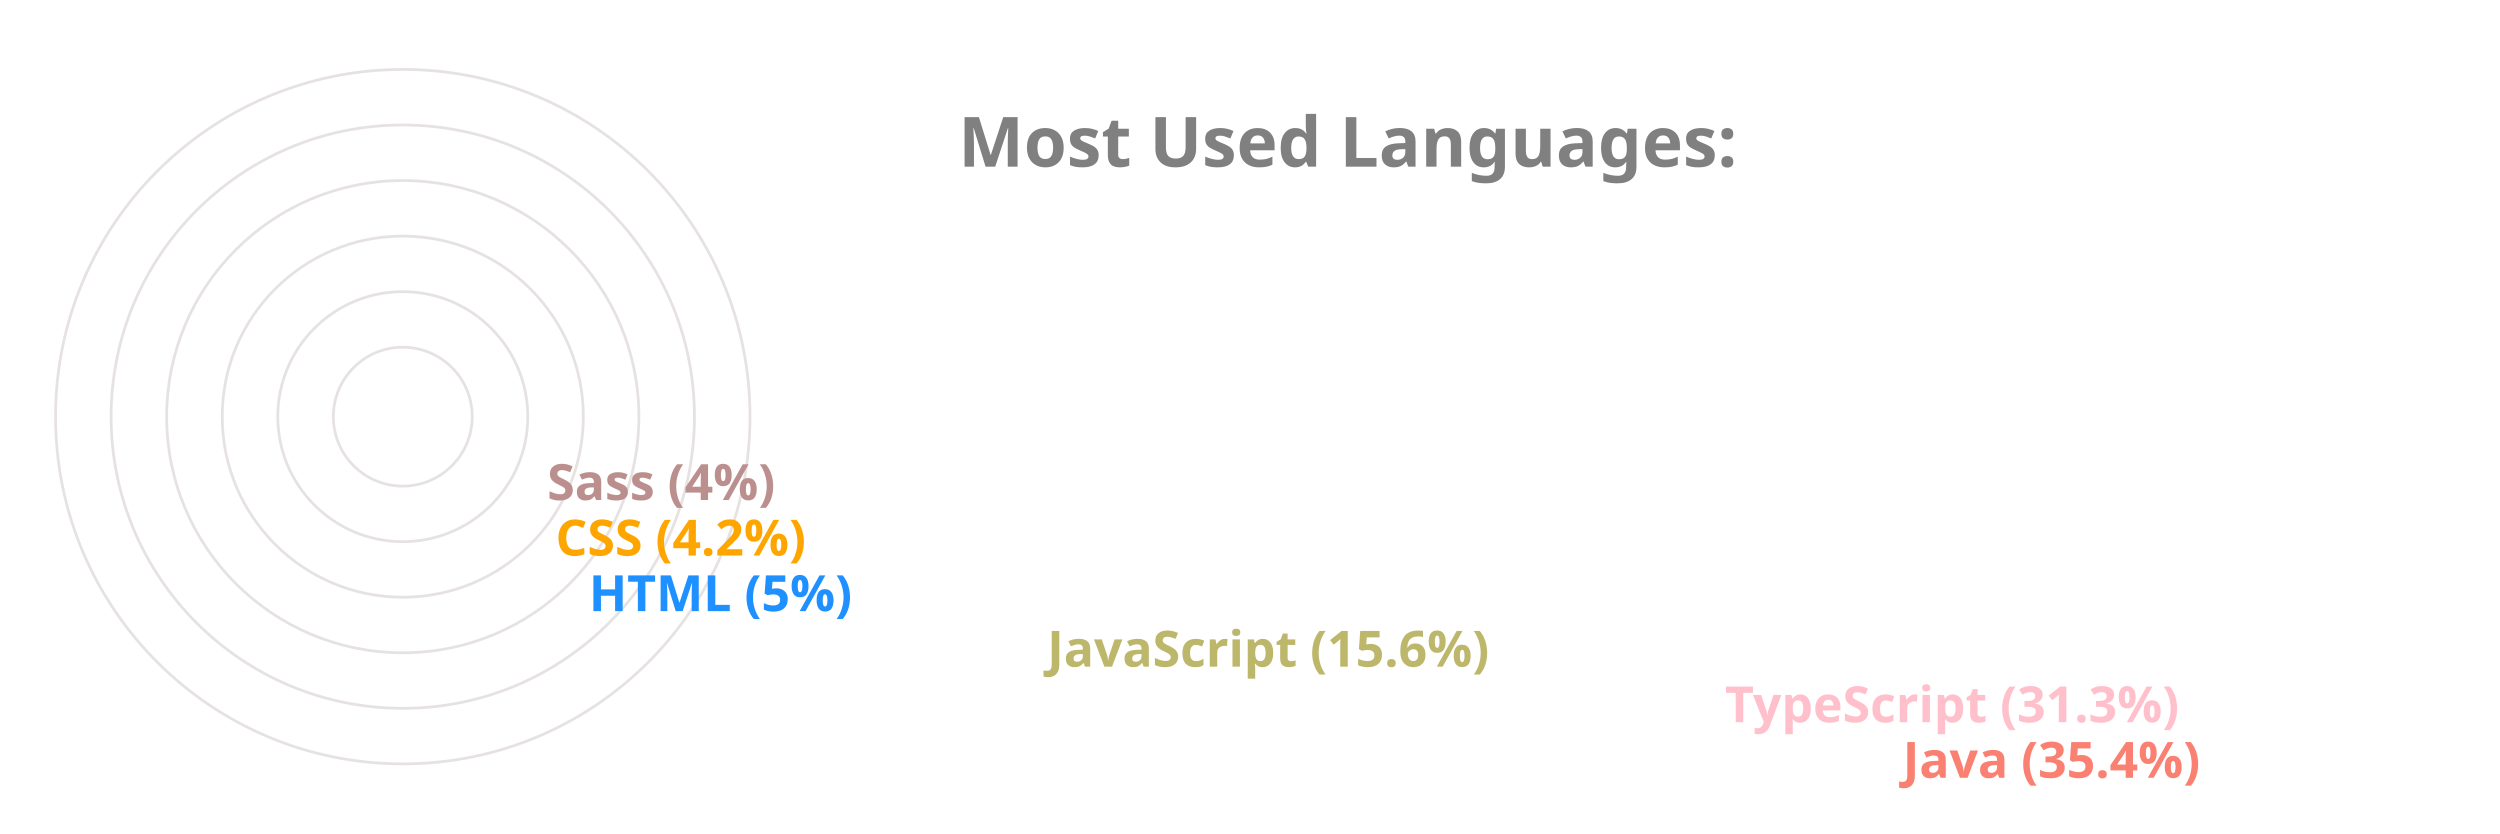
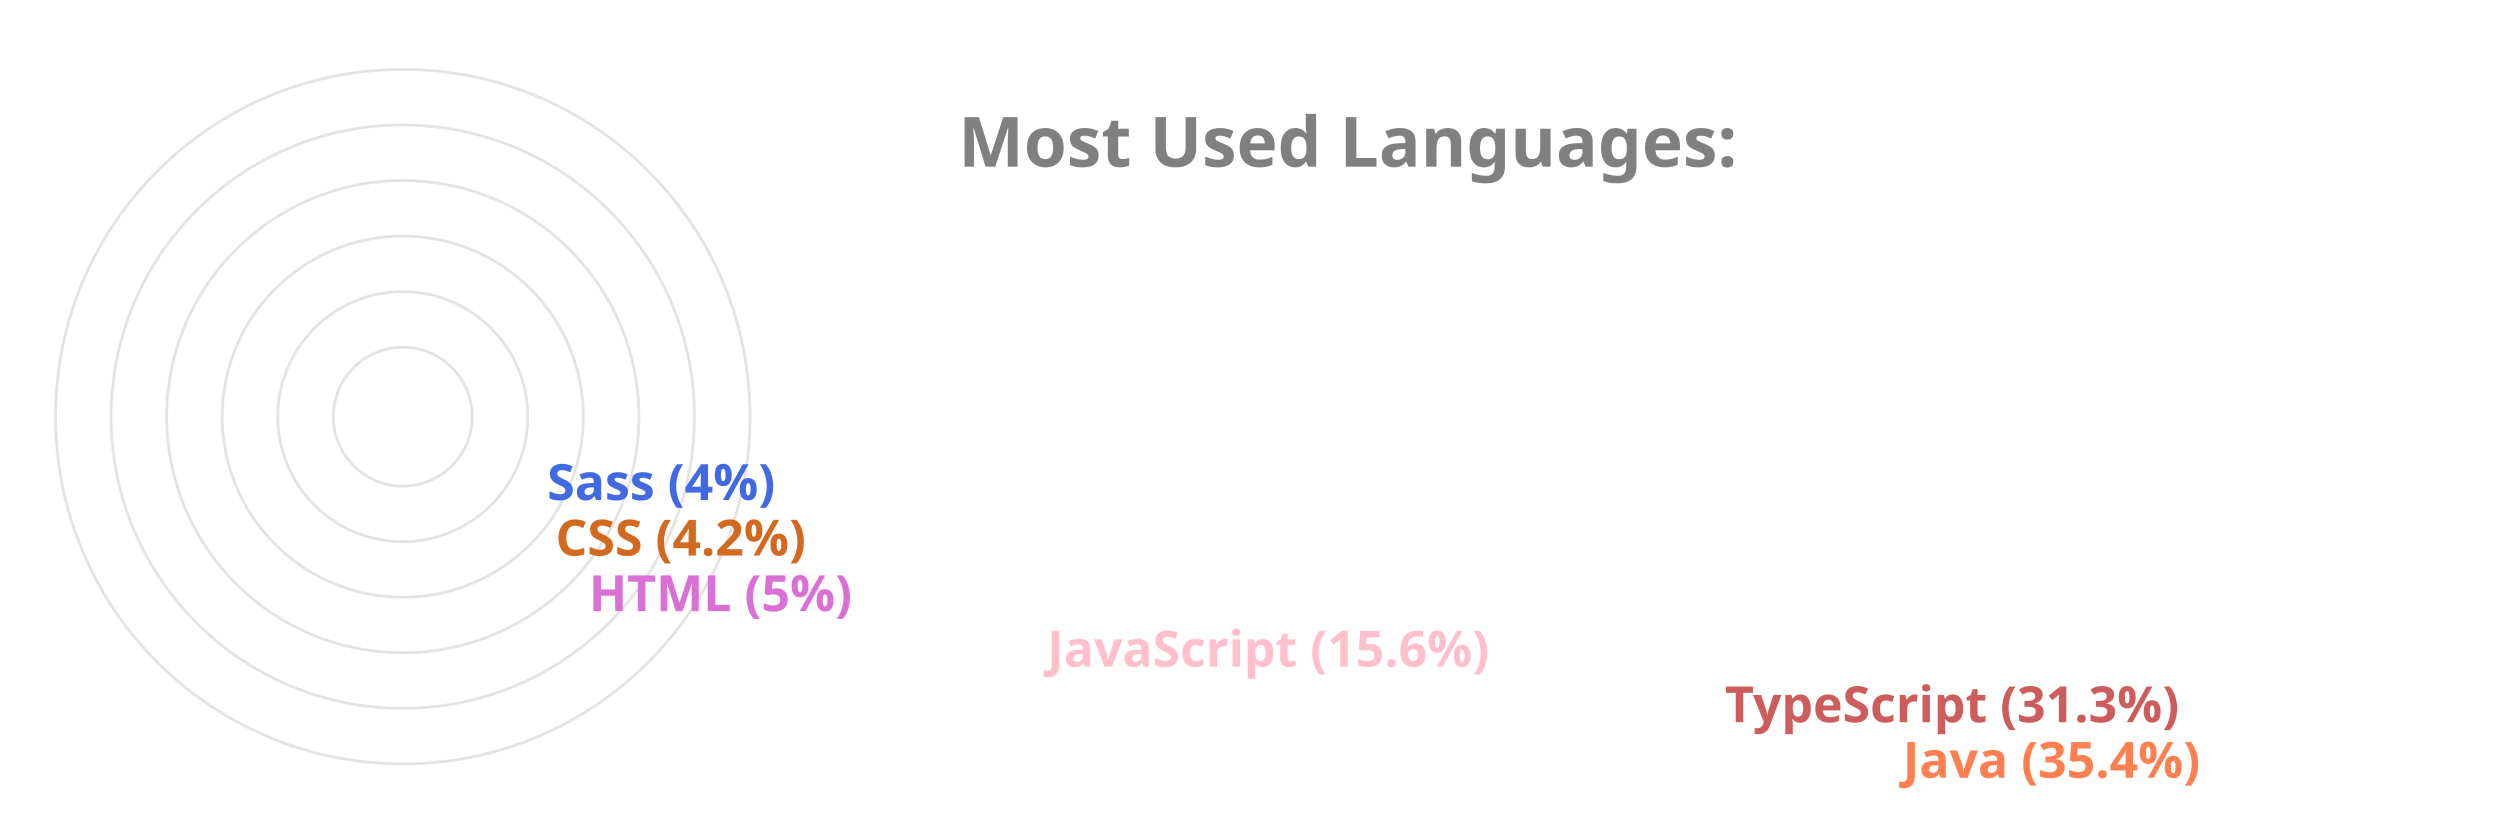
<svg xmlns="http://www.w3.org/2000/svg" viewBox="0 0 650 300" height="200px" width="600px">
  <style>
		.label {
			font: bold 25px sans-serif;
			color: #404040;
			-webkit-text-stroke: 1px white;
	  	}
		.name {
			font: bold 18px sans-serif;
			color: #404040;
	  	}

		.line {
			stroke-dasharray: 1000;
			stroke-dashoffset: 1000;
			animation: dash 3.5s ease-in-out forwards;	
			animation-iteration-count: infinite;
			animation-direction: alternate-reverse;
		}

		.path {
			stroke-dasharray: 1000;
			stroke-dashoffset: 1000;
			animation: dash 3.5s ease-in-out forwards;	
			animation-iteration-count: infinite;
			animation-direction: alternate-reverse;
		}
		  
		@keyframes dash {
			to {
				stroke-dashoffset: 0;
			}
		}

	</style>
  <g stroke="#E6E2E1" fill="none" stroke-width="1">
    <circle cx="20" cy="150" r="125" />
    <circle cx="20" cy="150" r="105" />
    <circle cx="20" cy="150" r="85" />
    <circle cx="20" cy="150" r="65" />
    <circle cx="20" cy="150" r="45" />
    <circle cx="20" cy="150" r="25" />
  </g>
  <g fill="none" stroke-width="20" class="line">
-     <line x2="550" y2="275" x1="20" y1="275" stroke="Salmon" />
-     <line x2="486" y2="255" x1="20" y1="255" stroke="Pink" />
-     <line x2="242" y2="235" x1="20" y1="235" stroke="DarkKhaki" />
-     <line x2="77" y2="215" x1="20" y1="215" stroke="DodgerBlue" />
-     <line x2="65" y2="195" x1="20" y1="195" stroke="Orange" />
-     <line x2="62" y2="175" x1="20" y1="175" stroke="RosyBrown" />
+     <line x2="550" y2="275" x1="20" y1="275" stroke="Coral" />
+     <line x2="486" y2="255" x1="20" y1="255" stroke="IndianRed" />
+     <line x2="242" y2="235" x1="20" y1="235" stroke="Pink" />
+     <line x2="77" y2="215" x1="20" y1="215" stroke="Orchid" />
+     <line x2="65" y2="195" x1="20" y1="195" stroke="Chocolate" />
+     <line x2="62" y2="175" x1="20" y1="175" stroke="RoyalBlue" />
  </g>
  <g fill="none" stroke-width="20" stroke-linecap="round" class="path">
-     <path d="M 20 275 A 125 125 45 0 1 -82 78" stroke="Salmon" />
-     <path d="M 20 255 A 105 105 45 0 1 -70 95" stroke="Pink" />
-     <path d="M 20 235 A 85 85 45 0 1 -61 126" stroke="DarkKhaki" />
-     <path d="M 20 215 A 65 65 45 0 1 -44 144" stroke="DodgerBlue" />
-     <path d="M 20 195 A 45 45 45 0 1 -24 146" stroke="Orange" />
-     <path d="M 20 175 A 25 25 45 0 1 -4 148" stroke="RosyBrown" />
+     <path d="M 20 275 A 125 125 45 0 1 -82 78" stroke="Coral" />
+     <path d="M 20 255 A 105 105 45 0 1 -70 95" stroke="IndianRed" />
+     <path d="M 20 235 A 85 85 45 0 1 -61 126" stroke="Pink" />
+     <path d="M 20 215 A 65 65 45 0 1 -44 144" stroke="Orchid" />
+     <path d="M 20 195 A 45 45 45 0 1 -24 146" stroke="Chocolate" />
+     <path d="M 20 175 A 25 25 45 0 1 -4 148" stroke="RoyalBlue" />
  </g>
  <g class="name">
-     <text x="560" y="280" fill="Salmon">Java (35.4%)</text>
-     <text x="496" y="260" fill="Pink">TypeScript (31.3%)</text>
-     <text x="252" y="240" fill="DarkKhaki">JavaScript (15.6%)</text>
-     <text x="87" y="220" fill="DodgerBlue">HTML (5%)</text>
-     <text x="75" y="200" fill="Orange">CSS (4.2%)</text>
-     <text x="72" y="180" fill="RosyBrown">Sass (4%)</text>
+     <text x="560" y="280" fill="Coral">Java (35.4%)</text>
+     <text x="496" y="260" fill="IndianRed">TypeScript (31.3%)</text>
+     <text x="252" y="240" fill="Pink">JavaScript (15.6%)</text>
+     <text x="87" y="220" fill="Orchid">HTML (5%)</text>
+     <text x="75" y="200" fill="Chocolate">CSS (4.2%)</text>
+     <text x="72" y="180" fill="RoyalBlue">Sass (4%)</text>
  </g>
  <g class="label">
    <text x="220" y="60" fill="grey">Most Used Languages:</text>
  </g>
</svg>
